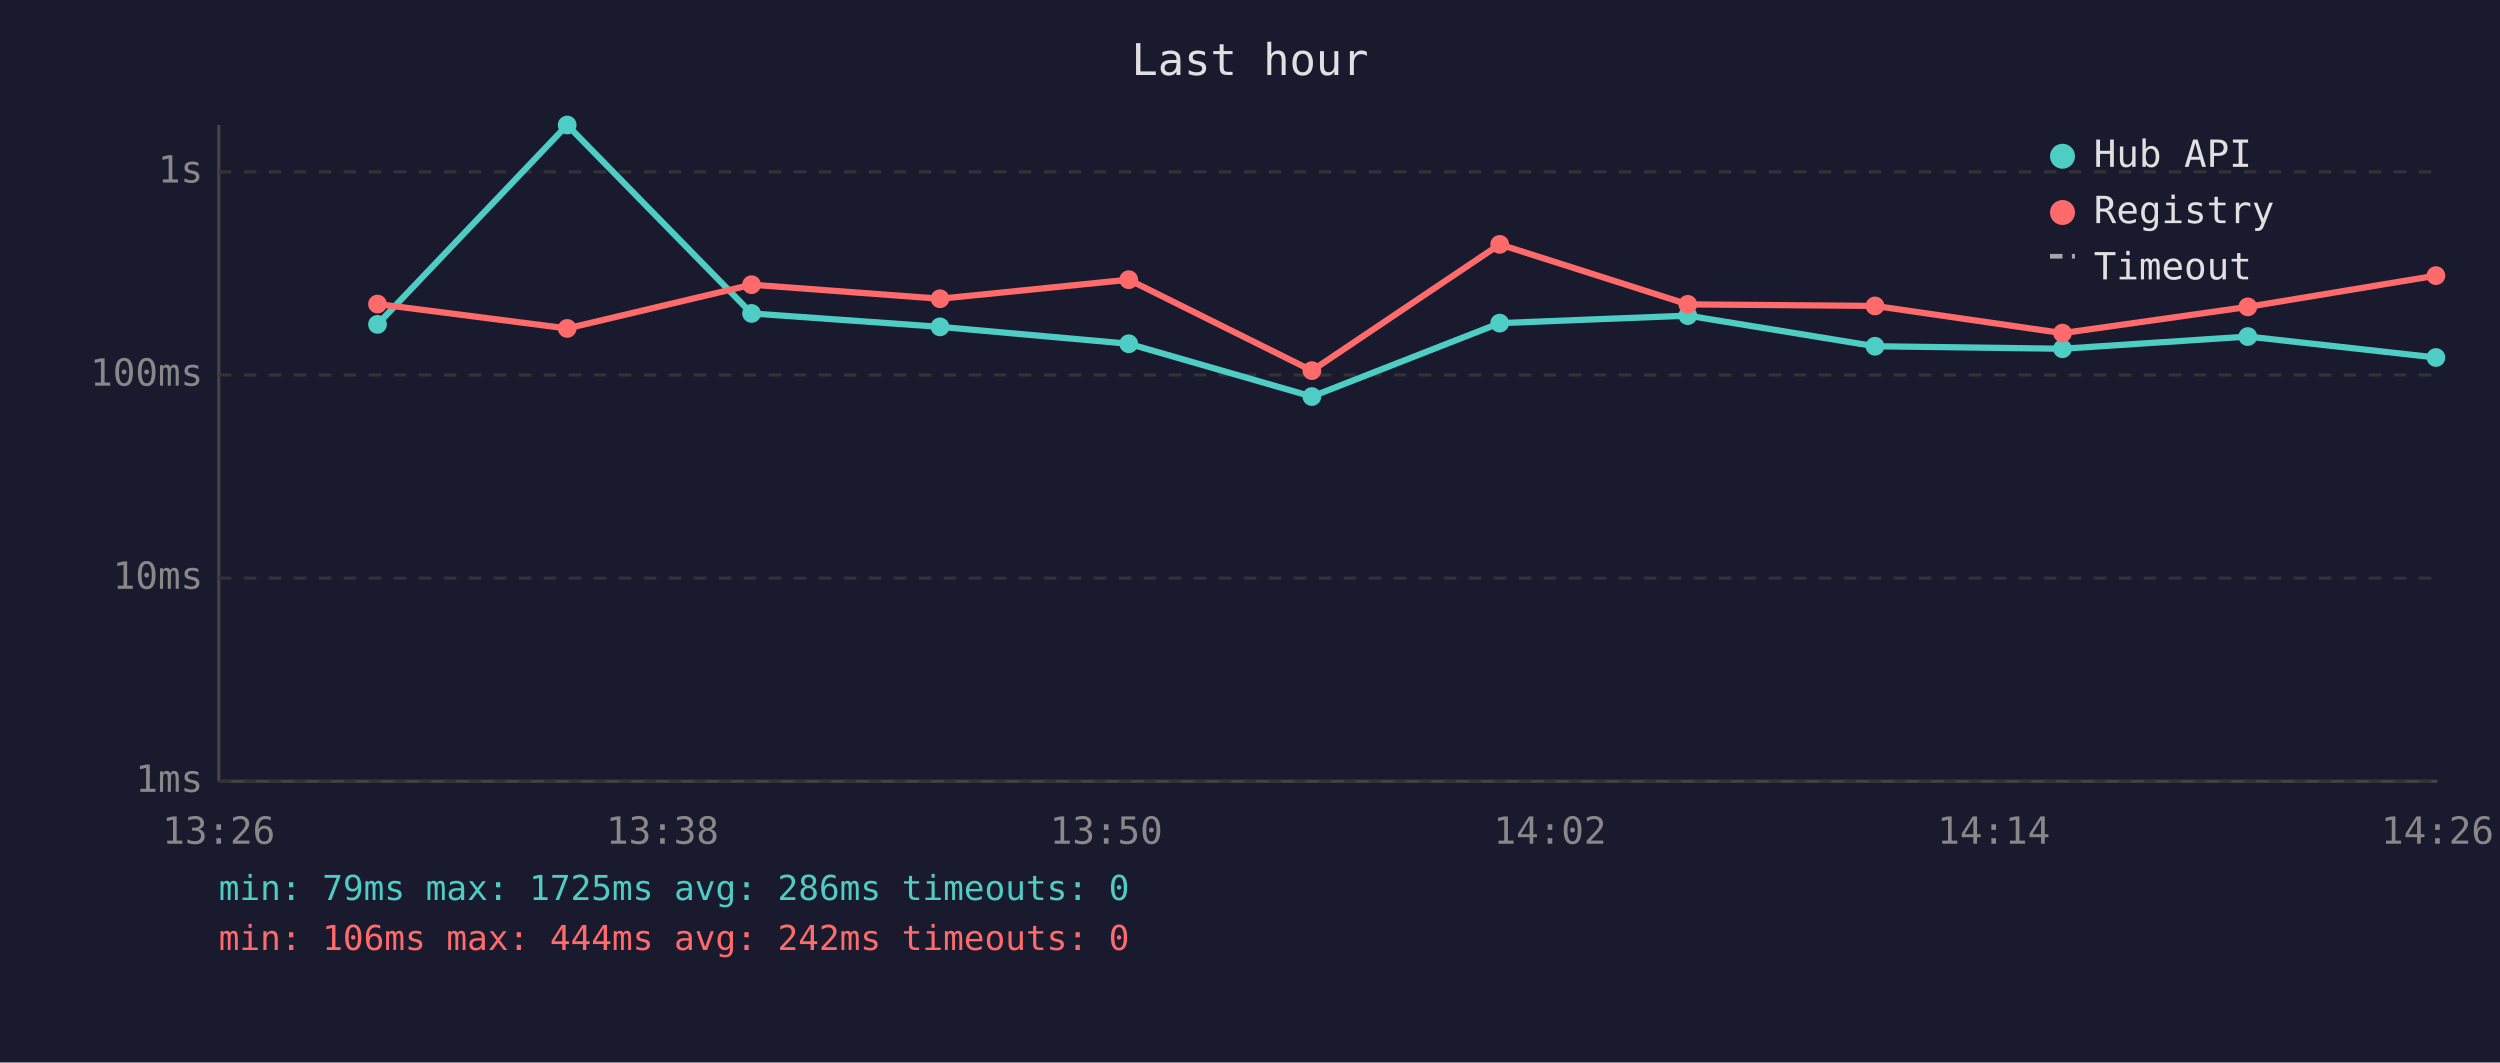
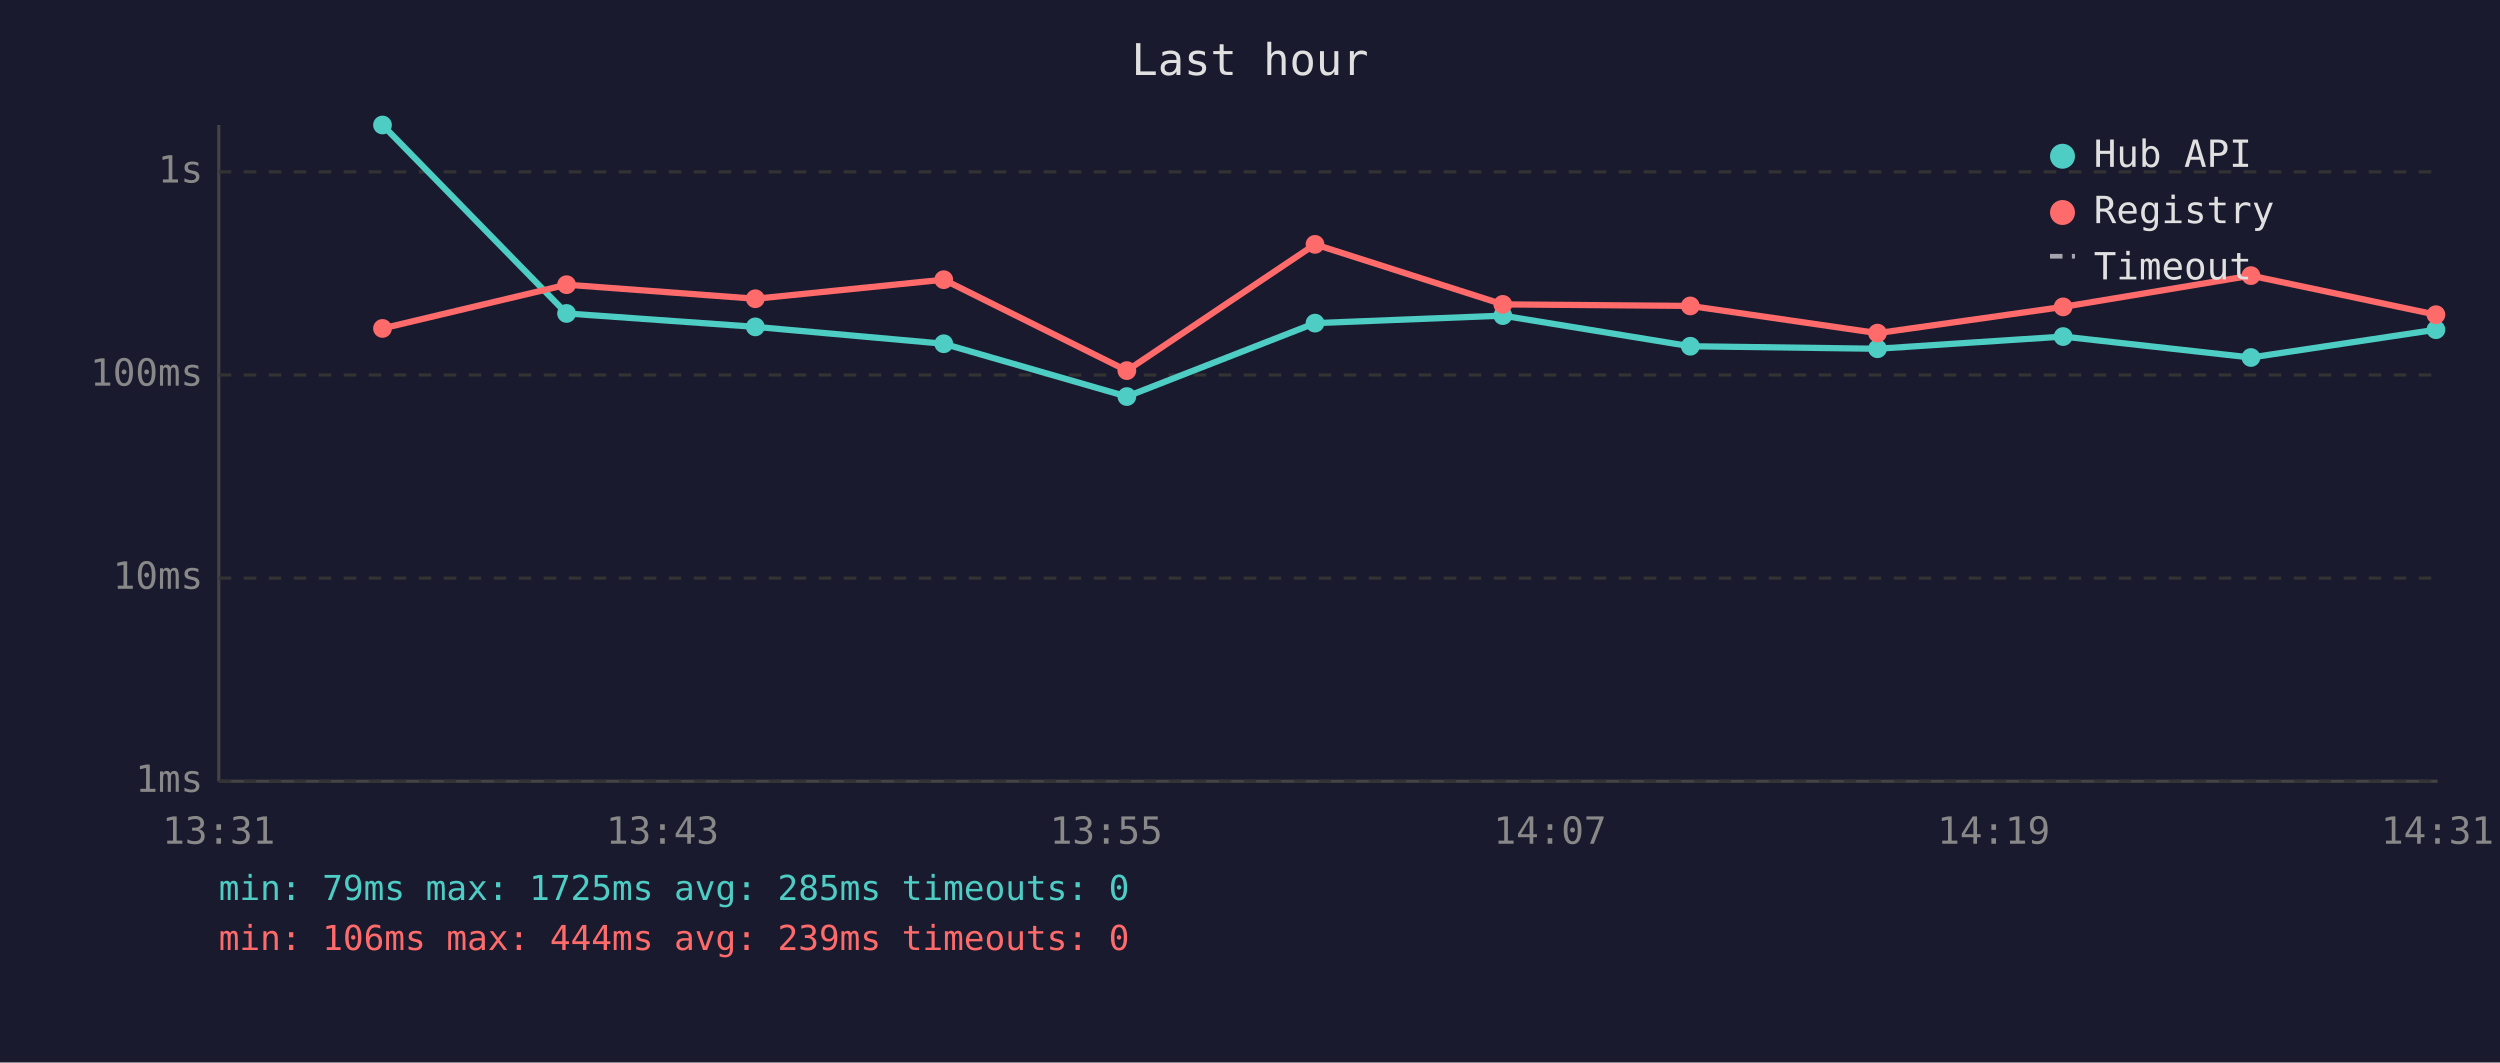
<svg xmlns="http://www.w3.org/2000/svg" viewBox="0 0 800 340" font-family="monospace" font-size="12">
  <rect width="800" height="340" fill="#1a1a2e" />
  <text x="400" y="24" fill="#e0e0e0" font-size="14" text-anchor="middle">Last hour</text>
  <line x1="70" y1="40" x2="70" y2="250" stroke="#444" stroke-width="1" />
  <line x1="70" y1="250" x2="780" y2="250" stroke="#444" stroke-width="1" />
  <line x1="70" y1="250" x2="780" y2="250" stroke="#333" stroke-width="1" stroke-dasharray="4" />
  <text x="65" y="250" fill="#888" text-anchor="end" dominant-baseline="middle">1ms</text>
  <line x1="70" y1="185" x2="780" y2="185" stroke="#333" stroke-width="1" stroke-dasharray="4" />
  <text x="65" y="185" fill="#888" text-anchor="end" dominant-baseline="middle">10ms</text>
  <line x1="70" y1="120" x2="780" y2="120" stroke="#333" stroke-width="1" stroke-dasharray="4" />
  <text x="65" y="120" fill="#888" text-anchor="end" dominant-baseline="middle">100ms</text>
  <line x1="70" y1="55" x2="780" y2="55" stroke="#333" stroke-width="1" stroke-dasharray="4" />
  <text x="65" y="55" fill="#888" text-anchor="end" dominant-baseline="middle">1s</text>
-   <text x="70" y="270" fill="#888" text-anchor="middle">13:26</text>
-   <text x="212" y="270" fill="#888" text-anchor="middle">13:38</text>
-   <text x="354" y="270" fill="#888" text-anchor="middle">13:50</text>
-   <text x="496" y="270" fill="#888" text-anchor="middle">14:02</text>
-   <text x="638" y="270" fill="#888" text-anchor="middle">14:14</text>
-   <text x="780" y="270" fill="#888" text-anchor="middle">14:26</text>
-   <polyline points="120.8,103.8 181.5,40.0 240.5,100.3 300.8,104.6 361.2,110.0 419.8,126.9 479.9,103.4 540.1,101.0 600.0,110.8 660.0,111.6 719.3,107.7 779.5,114.4" fill="none" stroke="#4ecdc4" stroke-width="2" opacity="1" />
-   <circle cx="120.8" cy="103.8" r="3" fill="#4ecdc4" />
-   <circle cx="181.5" cy="40.0" r="3" fill="#4ecdc4" />
-   <circle cx="240.5" cy="100.3" r="3" fill="#4ecdc4" />
-   <circle cx="300.8" cy="104.6" r="3" fill="#4ecdc4" />
-   <circle cx="361.2" cy="110.0" r="3" fill="#4ecdc4" />
-   <circle cx="419.8" cy="126.9" r="3" fill="#4ecdc4" />
-   <circle cx="479.9" cy="103.4" r="3" fill="#4ecdc4" />
-   <circle cx="540.1" cy="101.0" r="3" fill="#4ecdc4" />
-   <circle cx="600.0" cy="110.8" r="3" fill="#4ecdc4" />
-   <circle cx="660.0" cy="111.6" r="3" fill="#4ecdc4" />
-   <circle cx="719.3" cy="107.7" r="3" fill="#4ecdc4" />
-   <circle cx="779.5" cy="114.4" r="3" fill="#4ecdc4" />
-   <polyline points="120.8,97.3 181.5,105.1 240.5,91.1 300.8,95.6 361.2,89.5 419.8,118.6 479.9,78.2 540.1,97.4 600.0,97.9 660.0,106.6 719.3,98.2 779.5,88.2" fill="none" stroke="#ff6b6b" stroke-width="2" opacity="1" />
-   <circle cx="120.8" cy="97.3" r="3" fill="#ff6b6b" />
-   <circle cx="181.5" cy="105.1" r="3" fill="#ff6b6b" />
-   <circle cx="240.5" cy="91.1" r="3" fill="#ff6b6b" />
-   <circle cx="300.8" cy="95.6" r="3" fill="#ff6b6b" />
-   <circle cx="361.2" cy="89.5" r="3" fill="#ff6b6b" />
-   <circle cx="419.8" cy="118.6" r="3" fill="#ff6b6b" />
-   <circle cx="479.9" cy="78.2" r="3" fill="#ff6b6b" />
-   <circle cx="540.1" cy="97.4" r="3" fill="#ff6b6b" />
-   <circle cx="600.0" cy="97.9" r="3" fill="#ff6b6b" />
-   <circle cx="660.0" cy="106.6" r="3" fill="#ff6b6b" />
-   <circle cx="719.3" cy="98.2" r="3" fill="#ff6b6b" />
-   <circle cx="779.5" cy="88.2" r="3" fill="#ff6b6b" />
+   <text x="70" y="270" fill="#888" text-anchor="middle">13:31</text>
+   <text x="212" y="270" fill="#888" text-anchor="middle">13:43</text>
+   <text x="354" y="270" fill="#888" text-anchor="middle">13:55</text>
+   <text x="496" y="270" fill="#888" text-anchor="middle">14:07</text>
+   <text x="638" y="270" fill="#888" text-anchor="middle">14:19</text>
+   <text x="780" y="270" fill="#888" text-anchor="middle">14:31</text>
+   <polyline points="122.4,40.0 181.3,100.3 241.7,104.6 302.0,110.0 360.6,126.9 420.8,103.4 480.9,101.0 540.9,110.8 600.8,111.6 660.2,107.7 720.3,114.4 779.5,105.5" fill="none" stroke="#4ecdc4" stroke-width="2" opacity="1" />
+   <circle cx="122.4" cy="40.0" r="3" fill="#4ecdc4" />
+   <circle cx="181.3" cy="100.3" r="3" fill="#4ecdc4" />
+   <circle cx="241.7" cy="104.6" r="3" fill="#4ecdc4" />
+   <circle cx="302.0" cy="110.0" r="3" fill="#4ecdc4" />
+   <circle cx="360.6" cy="126.9" r="3" fill="#4ecdc4" />
+   <circle cx="420.8" cy="103.4" r="3" fill="#4ecdc4" />
+   <circle cx="480.9" cy="101.0" r="3" fill="#4ecdc4" />
+   <circle cx="540.9" cy="110.8" r="3" fill="#4ecdc4" />
+   <circle cx="600.8" cy="111.6" r="3" fill="#4ecdc4" />
+   <circle cx="660.2" cy="107.7" r="3" fill="#4ecdc4" />
+   <circle cx="720.3" cy="114.4" r="3" fill="#4ecdc4" />
+   <circle cx="779.5" cy="105.5" r="3" fill="#4ecdc4" />
+   <polyline points="122.4,105.1 181.3,91.1 241.7,95.6 302.0,89.5 360.6,118.6 420.8,78.2 480.9,97.4 540.9,97.9 600.8,106.6 660.2,98.2 720.3,88.2 779.5,100.7" fill="none" stroke="#ff6b6b" stroke-width="2" opacity="1" />
+   <circle cx="122.4" cy="105.1" r="3" fill="#ff6b6b" />
+   <circle cx="181.3" cy="91.1" r="3" fill="#ff6b6b" />
+   <circle cx="241.7" cy="95.6" r="3" fill="#ff6b6b" />
+   <circle cx="302.0" cy="89.5" r="3" fill="#ff6b6b" />
+   <circle cx="360.6" cy="118.6" r="3" fill="#ff6b6b" />
+   <circle cx="420.8" cy="78.2" r="3" fill="#ff6b6b" />
+   <circle cx="480.9" cy="97.4" r="3" fill="#ff6b6b" />
+   <circle cx="540.9" cy="97.9" r="3" fill="#ff6b6b" />
+   <circle cx="600.8" cy="106.6" r="3" fill="#ff6b6b" />
+   <circle cx="660.2" cy="98.2" r="3" fill="#ff6b6b" />
+   <circle cx="720.3" cy="88.2" r="3" fill="#ff6b6b" />
+   <circle cx="779.5" cy="100.7" r="3" fill="#ff6b6b" />
  <circle cx="660" cy="50" r="4" fill="#4ecdc4" />
  <text x="670" y="50" fill="#e0e0e0" dominant-baseline="middle">Hub API</text>
  <circle cx="660" cy="68" r="4" fill="#ff6b6b" />
  <text x="670" y="68" fill="#e0e0e0" dominant-baseline="middle">Registry</text>
  <line x1="656" y1="82" x2="664" y2="82" stroke="#e0e0e0" stroke-width="1.5" stroke-dasharray="4,3" opacity="0.7" />
  <text x="670" y="86" fill="#e0e0e0" dominant-baseline="middle">Timeout</text>
-   <text x="70" y="288" fill="#4ecdc4" font-size="11">min: 79ms  max: 1725ms  avg: 286ms  timeouts: 0</text>
-   <text x="70" y="304" fill="#ff6b6b" font-size="11">min: 106ms  max: 444ms  avg: 242ms  timeouts: 0</text>
+   <text x="70" y="288" fill="#4ecdc4" font-size="11">min: 79ms  max: 1725ms  avg: 285ms  timeouts: 0</text>
+   <text x="70" y="304" fill="#ff6b6b" font-size="11">min: 106ms  max: 444ms  avg: 239ms  timeouts: 0</text>
</svg>
